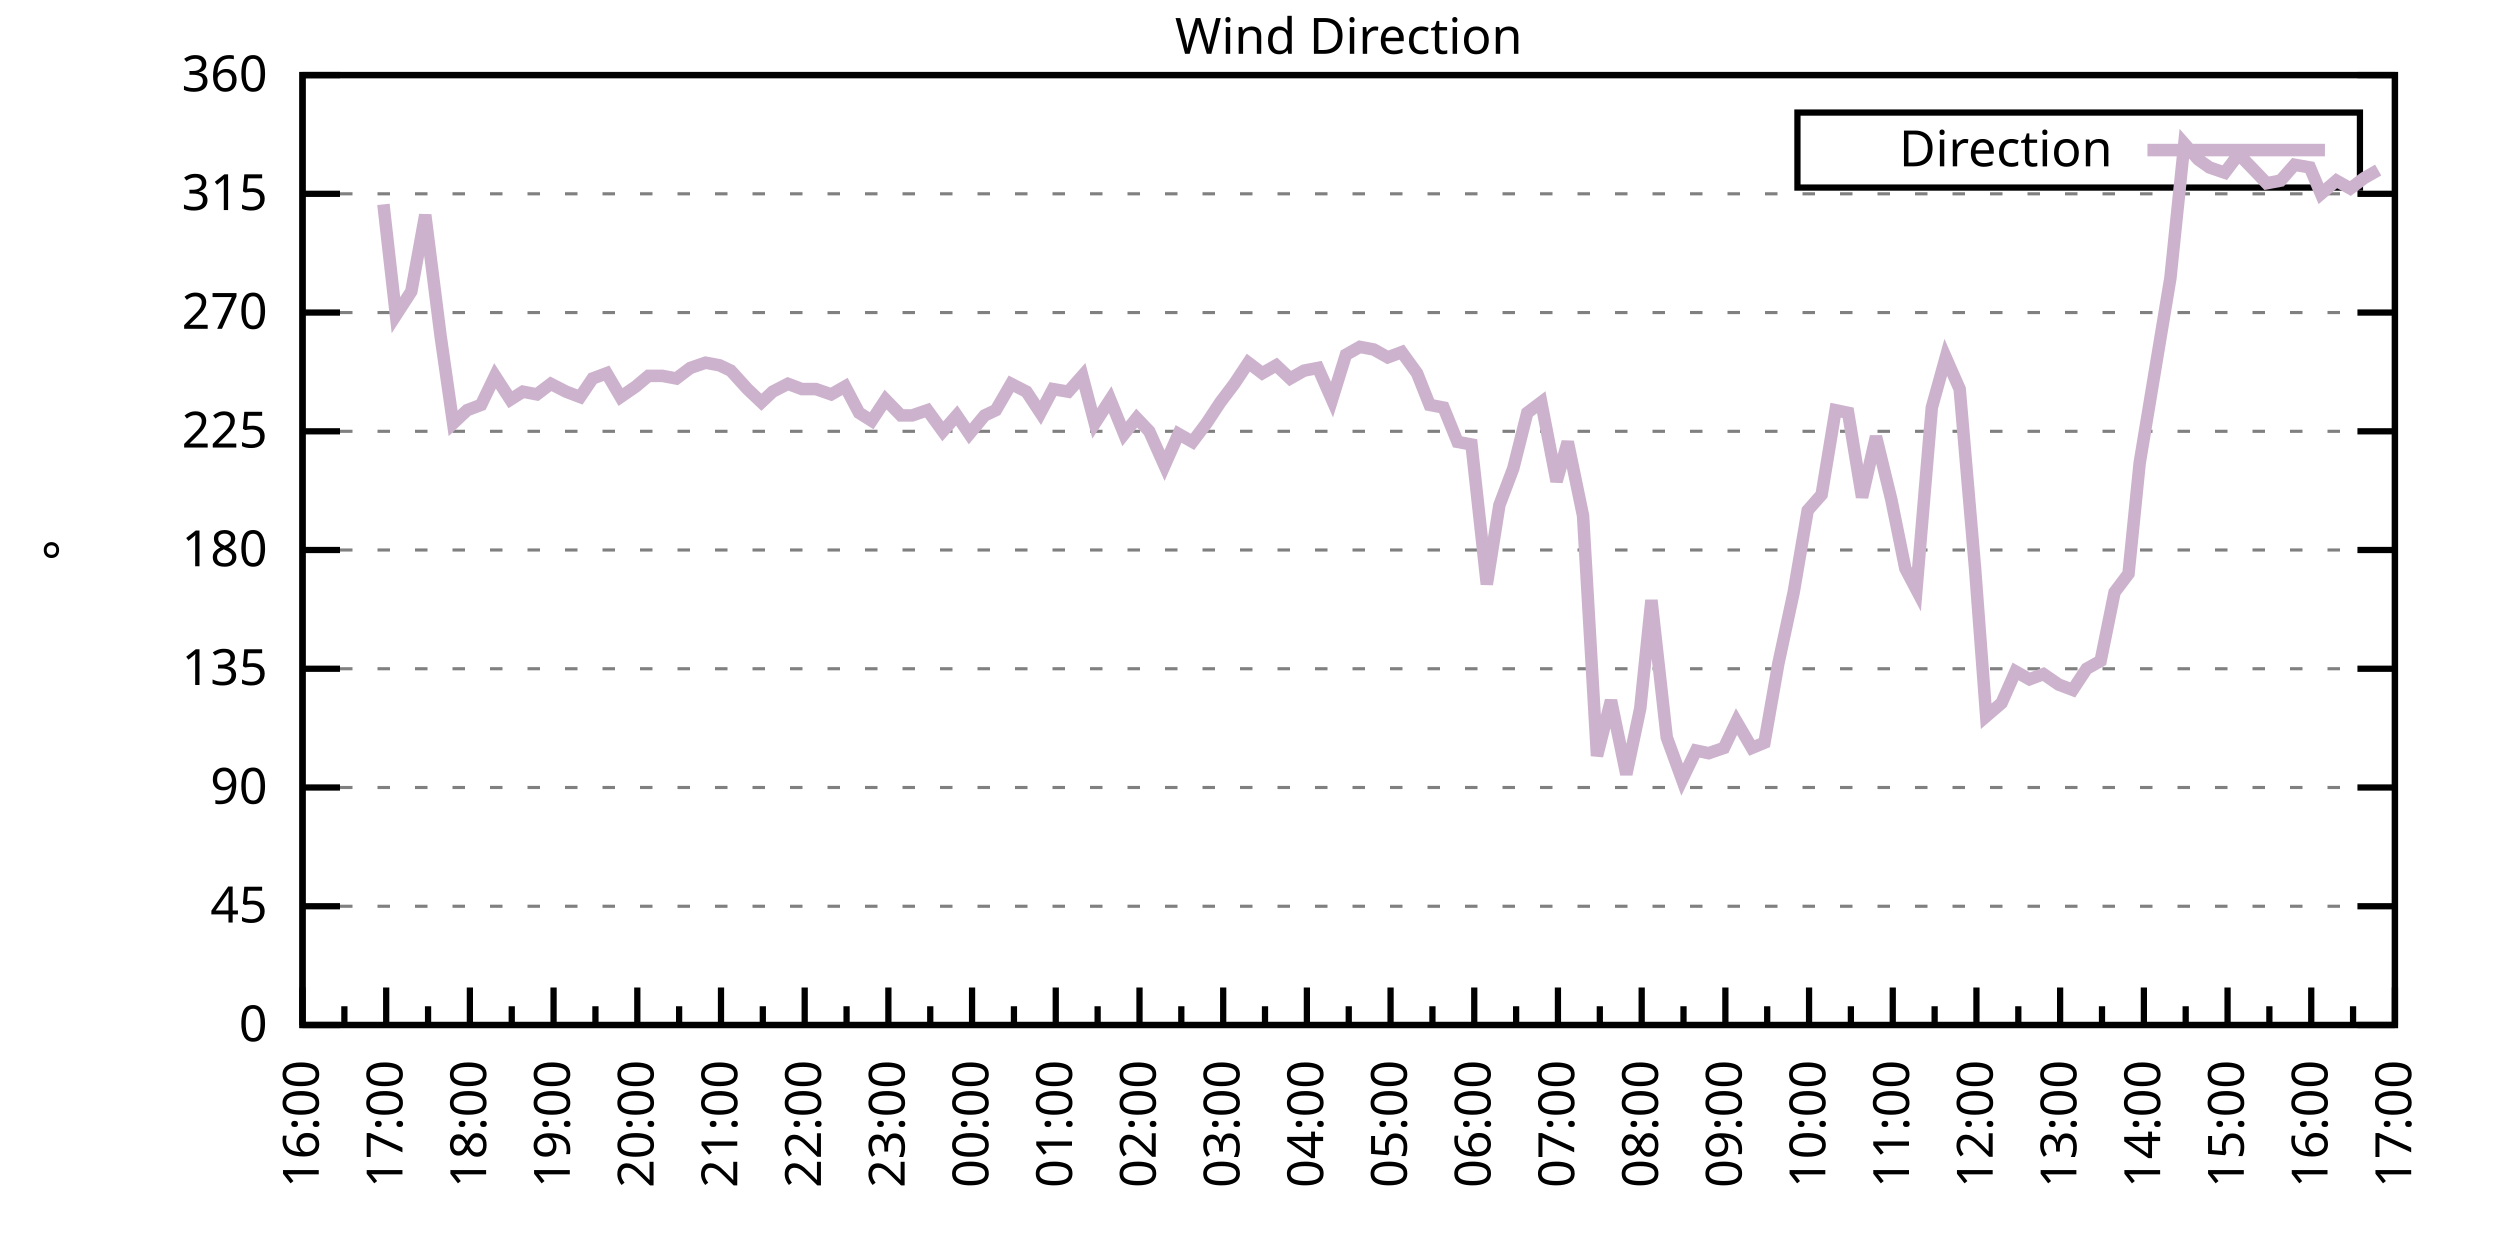
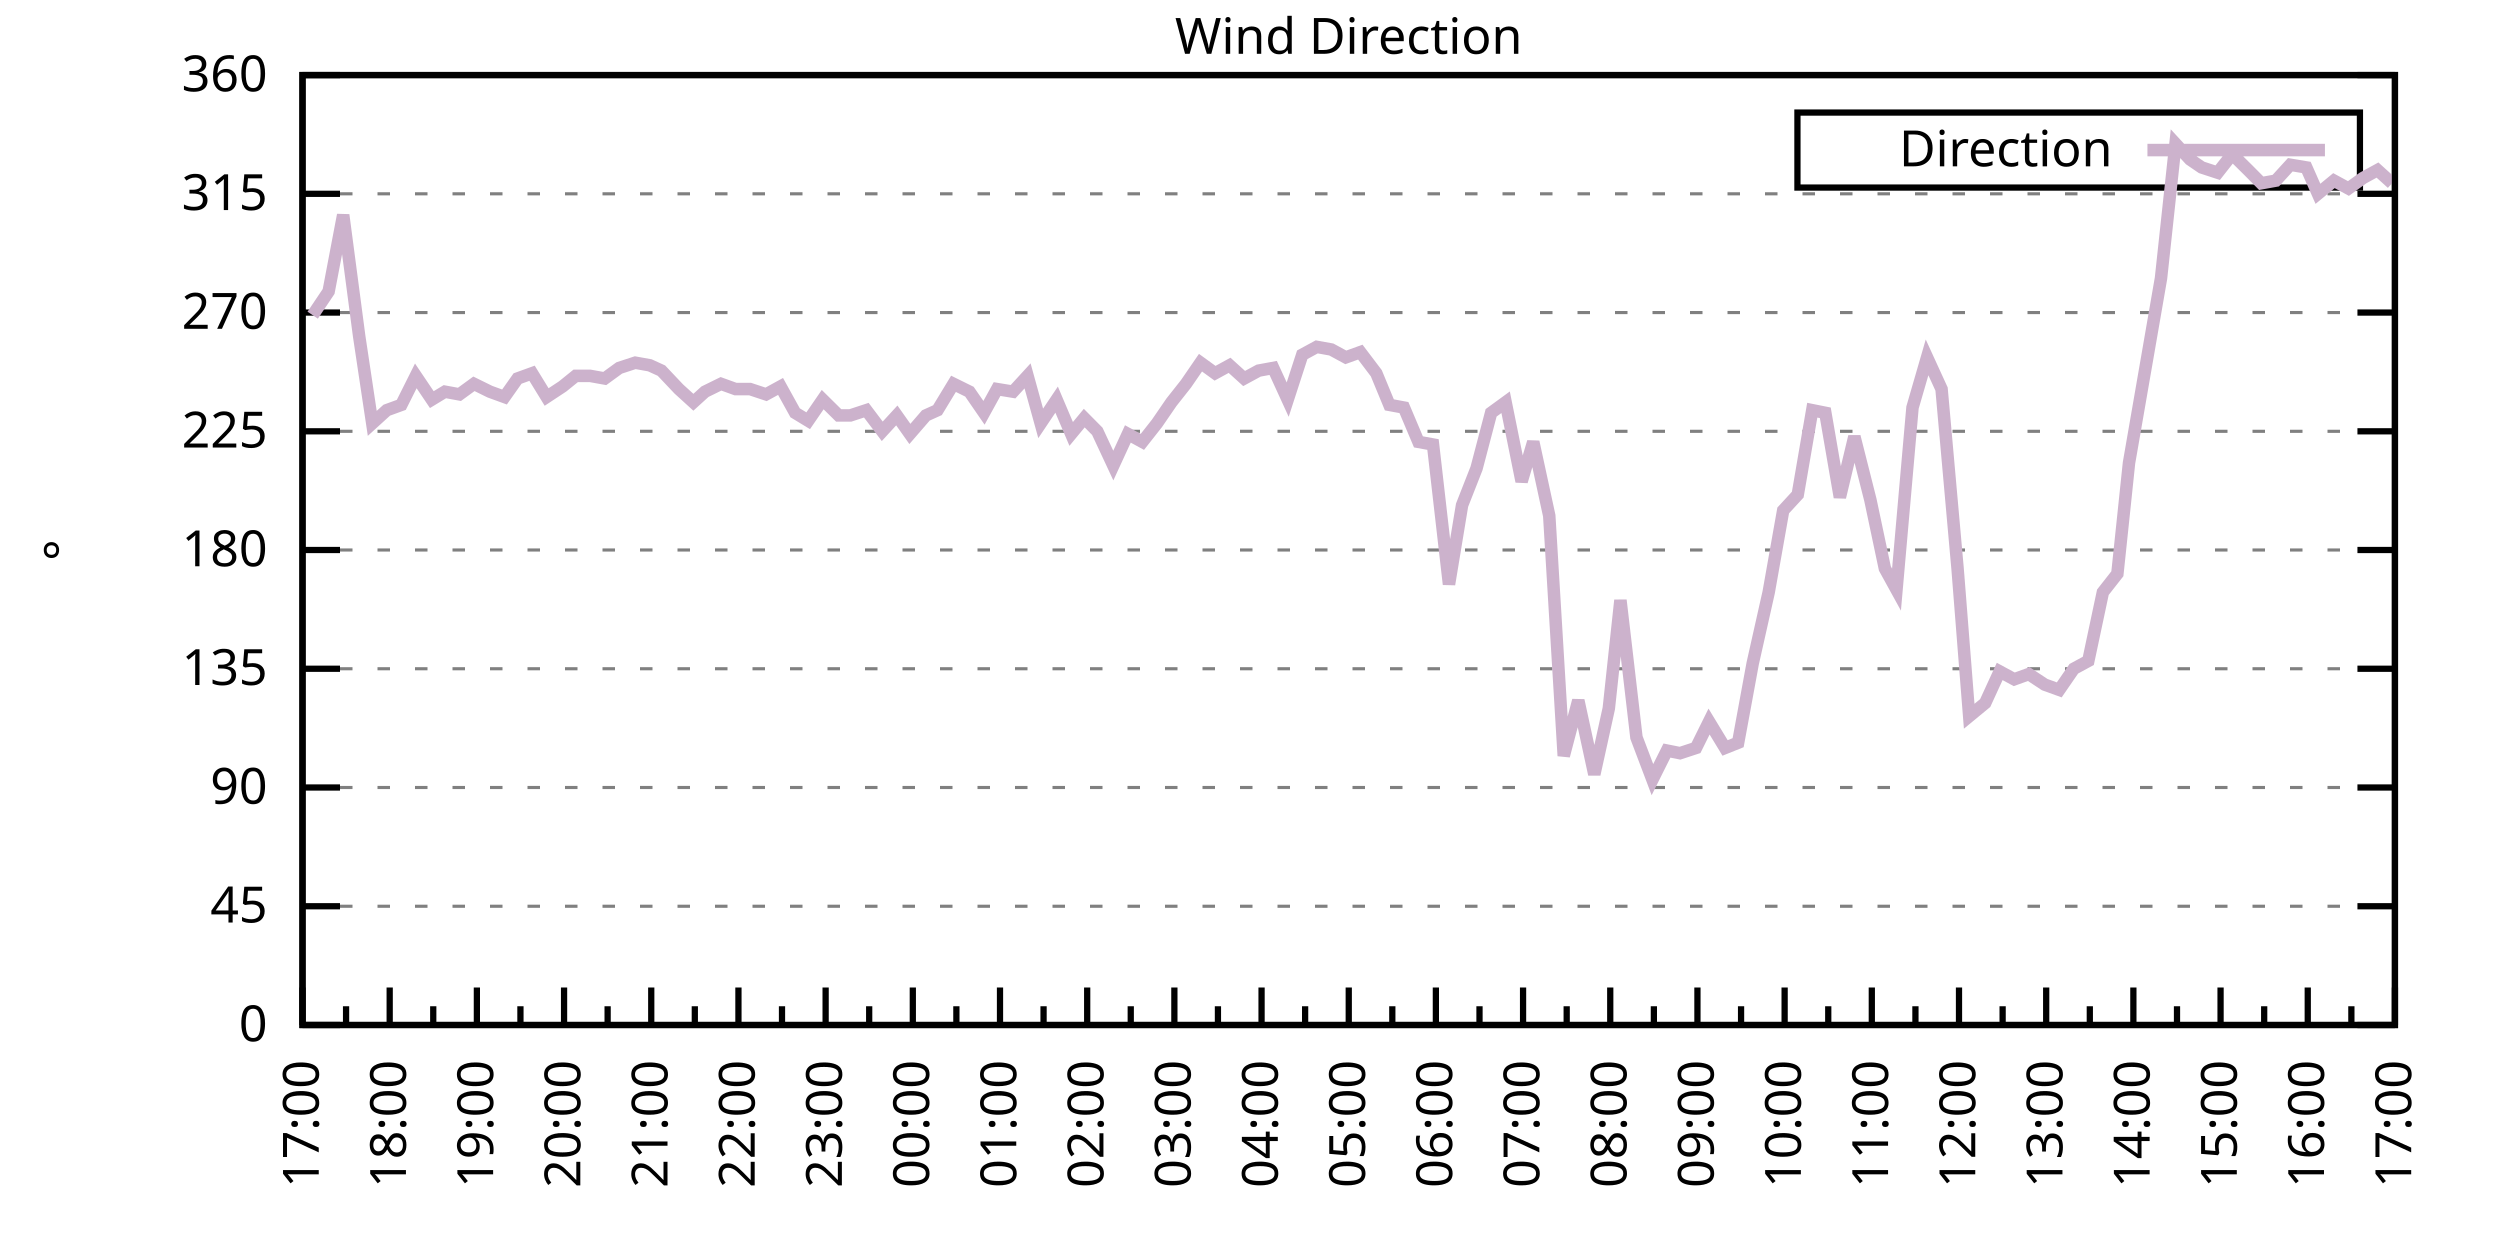
<svg xmlns="http://www.w3.org/2000/svg" xmlns:xlink="http://www.w3.org/1999/xlink" width="400" height="200" viewBox="0 0 400 200">
  <g id="gnuplot_canvas">
    <rect x="0" y="0" width="400" height="200" fill="none" />
    <defs>
      <circle id="gpDot" r="0.5" stroke-width="0.5" stroke="currentColor" />
      <path id="gpPt0" stroke-width="0.333" stroke="currentColor" d="M-1,0 h2 M0,-1 v2" />
      <path id="gpPt1" stroke-width="0.333" stroke="currentColor" d="M-1,-1 L1,1 M1,-1 L-1,1" />
      <path id="gpPt2" stroke-width="0.333" stroke="currentColor" d="M-1,0 L1,0 M0,-1 L0,1 M-1,-1 L1,1 M-1,1 L1,-1" />
      <rect id="gpPt3" stroke-width="0.333" stroke="currentColor" x="-1" y="-1" width="2" height="2" />
      <rect id="gpPt4" stroke-width="0.333" stroke="currentColor" fill="currentColor" x="-1" y="-1" width="2" height="2" />
      <circle id="gpPt5" stroke-width="0.333" stroke="currentColor" cx="0" cy="0" r="1" />
      <use xlink:href="#gpPt5" id="gpPt6" fill="currentColor" stroke="none" />
      <path id="gpPt7" stroke-width="0.333" stroke="currentColor" d="M0,-1.33 L-1.33,0.67 L1.33,0.67 z" />
      <use xlink:href="#gpPt7" id="gpPt8" fill="currentColor" stroke="none" />
      <use xlink:href="#gpPt7" id="gpPt9" stroke="currentColor" transform="rotate(180)" />
      <use xlink:href="#gpPt9" id="gpPt10" fill="currentColor" stroke="none" />
      <use xlink:href="#gpPt3" id="gpPt11" stroke="currentColor" transform="rotate(45)" />
      <use xlink:href="#gpPt11" id="gpPt12" fill="currentColor" stroke="none" />
      <path id="gpPt13" stroke-width="0.333" stroke="currentColor" d="M0,1.330 L1.265,0.411 L0.782,-1.067 L-0.782,-1.076 L-1.265,0.411 z" />
      <use xlink:href="#gpPt13" id="gpPt14" fill="currentColor" stroke="none" />
      <filter id="textbox" filterUnits="objectBoundingBox" x="0" y="0" height="1" width="1">
        <feFlood flood-color="white" flood-opacity="1" result="bgnd" />
        <feComposite in="SourceGraphic" in2="bgnd" operator="atop" />
      </filter>
      <filter id="greybox" filterUnits="objectBoundingBox" x="0" y="0" height="1" width="1">
        <feFlood flood-color="lightgrey" flood-opacity="1" result="grey" />
        <feComposite in="SourceGraphic" in2="grey" operator="atop" />
      </filter>
    </defs>
    <g fill="none" color="white" stroke="currentColor" stroke-width="1.00" stroke-linecap="butt" stroke-linejoin="miter">
</g>
    <g fill="none" color="black" stroke="currentColor" stroke-width="1.00" stroke-linecap="butt" stroke-linejoin="miter">
      <g stroke="none" shape-rendering="crispEdges">
        <polygon fill="rgb(255, 255, 255)" points="48.40,164.00 383.18,164.00 383.18,12.02 48.40,12.02 " />
      </g>
    </g>
    <g fill="none" color="black" stroke="currentColor" stroke-width="1.00" stroke-linecap="butt" stroke-linejoin="miter">
</g>
    <g fill="none" color="black" stroke="black" stroke-width="0.50" stroke-linecap="butt" stroke-linejoin="miter">
</g>
    <g fill="none" color="gray" stroke="currentColor" stroke-width="0.50" stroke-linecap="butt" stroke-linejoin="miter">
      <path stroke="gray" stroke-dasharray="2,4" class="gridline" d="M48.40,164.00 L383.19,164.00  " />
    </g>
    <g fill="none" color="gray" stroke="gray" stroke-width="1.00" stroke-linecap="butt" stroke-linejoin="miter">
</g>
    <g fill="none" color="black" stroke="currentColor" stroke-width="1.00" stroke-linecap="butt" stroke-linejoin="miter">
      <path stroke="black" d="M48.40,164.00 L54.40,164.00 M383.19,164.00 L377.19,164.00  " />
      <g transform="translate(42.80,166.60)" stroke="none" fill="black" font-family="Sans" font-size="8.00" text-anchor="end">
        <text>
          <tspan font-family="Sans"> 0</tspan>
        </text>
      </g>
    </g>
    <g fill="none" color="black" stroke="currentColor" stroke-width="1.00" stroke-linecap="butt" stroke-linejoin="miter">
</g>
    <g fill="none" color="black" stroke="black" stroke-width="0.50" stroke-linecap="butt" stroke-linejoin="miter">
</g>
    <g fill="none" color="gray" stroke="currentColor" stroke-width="0.50" stroke-linecap="butt" stroke-linejoin="miter">
      <path stroke="gray" stroke-dasharray="2,4" class="gridline" d="M48.40,145.00 L383.19,145.00  " />
    </g>
    <g fill="none" color="gray" stroke="gray" stroke-width="1.00" stroke-linecap="butt" stroke-linejoin="miter">
</g>
    <g fill="none" color="black" stroke="currentColor" stroke-width="1.00" stroke-linecap="butt" stroke-linejoin="miter">
      <path stroke="black" d="M48.40,145.00 L54.40,145.00 M383.19,145.00 L377.19,145.00  " />
      <g transform="translate(42.80,147.60)" stroke="none" fill="black" font-family="Sans" font-size="8.00" text-anchor="end">
        <text>
          <tspan font-family="Sans"> 45</tspan>
        </text>
      </g>
    </g>
    <g fill="none" color="black" stroke="currentColor" stroke-width="1.00" stroke-linecap="butt" stroke-linejoin="miter">
</g>
    <g fill="none" color="black" stroke="black" stroke-width="0.50" stroke-linecap="butt" stroke-linejoin="miter">
</g>
    <g fill="none" color="gray" stroke="currentColor" stroke-width="0.50" stroke-linecap="butt" stroke-linejoin="miter">
      <path stroke="gray" stroke-dasharray="2,4" class="gridline" d="M48.40,126.00 L383.19,126.00  " />
    </g>
    <g fill="none" color="gray" stroke="gray" stroke-width="1.00" stroke-linecap="butt" stroke-linejoin="miter">
</g>
    <g fill="none" color="black" stroke="currentColor" stroke-width="1.00" stroke-linecap="butt" stroke-linejoin="miter">
      <path stroke="black" d="M48.40,126.00 L54.40,126.00 M383.19,126.00 L377.19,126.00  " />
      <g transform="translate(42.80,128.60)" stroke="none" fill="black" font-family="Sans" font-size="8.00" text-anchor="end">
        <text>
          <tspan font-family="Sans"> 90</tspan>
        </text>
      </g>
    </g>
    <g fill="none" color="black" stroke="currentColor" stroke-width="1.00" stroke-linecap="butt" stroke-linejoin="miter">
</g>
    <g fill="none" color="black" stroke="black" stroke-width="0.50" stroke-linecap="butt" stroke-linejoin="miter">
</g>
    <g fill="none" color="gray" stroke="currentColor" stroke-width="0.50" stroke-linecap="butt" stroke-linejoin="miter">
      <path stroke="gray" stroke-dasharray="2,4" class="gridline" d="M48.40,107.00 L383.19,107.00  " />
    </g>
    <g fill="none" color="gray" stroke="gray" stroke-width="1.00" stroke-linecap="butt" stroke-linejoin="miter">
</g>
    <g fill="none" color="black" stroke="currentColor" stroke-width="1.00" stroke-linecap="butt" stroke-linejoin="miter">
      <path stroke="black" d="M48.40,107.00 L54.40,107.00 M383.19,107.00 L377.19,107.00  " />
      <g transform="translate(42.80,109.60)" stroke="none" fill="black" font-family="Sans" font-size="8.00" text-anchor="end">
        <text>
          <tspan font-family="Sans"> 135</tspan>
        </text>
      </g>
    </g>
    <g fill="none" color="black" stroke="currentColor" stroke-width="1.00" stroke-linecap="butt" stroke-linejoin="miter">
</g>
    <g fill="none" color="black" stroke="black" stroke-width="0.50" stroke-linecap="butt" stroke-linejoin="miter">
</g>
    <g fill="none" color="gray" stroke="currentColor" stroke-width="0.50" stroke-linecap="butt" stroke-linejoin="miter">
      <path stroke="gray" stroke-dasharray="2,4" class="gridline" d="M48.40,88.00 L383.19,88.00  " />
    </g>
    <g fill="none" color="gray" stroke="gray" stroke-width="1.00" stroke-linecap="butt" stroke-linejoin="miter">
</g>
    <g fill="none" color="black" stroke="currentColor" stroke-width="1.00" stroke-linecap="butt" stroke-linejoin="miter">
      <path stroke="black" d="M48.40,88.00 L54.40,88.00 M383.19,88.00 L377.19,88.00  " />
      <g transform="translate(42.80,90.60)" stroke="none" fill="black" font-family="Sans" font-size="8.00" text-anchor="end">
        <text>
          <tspan font-family="Sans"> 180</tspan>
        </text>
      </g>
    </g>
    <g fill="none" color="black" stroke="currentColor" stroke-width="1.00" stroke-linecap="butt" stroke-linejoin="miter">
</g>
    <g fill="none" color="black" stroke="black" stroke-width="0.50" stroke-linecap="butt" stroke-linejoin="miter">
</g>
    <g fill="none" color="gray" stroke="currentColor" stroke-width="0.50" stroke-linecap="butt" stroke-linejoin="miter">
      <path stroke="gray" stroke-dasharray="2,4" class="gridline" d="M48.40,69.01 L383.19,69.01  " />
    </g>
    <g fill="none" color="gray" stroke="gray" stroke-width="1.00" stroke-linecap="butt" stroke-linejoin="miter">
</g>
    <g fill="none" color="black" stroke="currentColor" stroke-width="1.00" stroke-linecap="butt" stroke-linejoin="miter">
      <path stroke="black" d="M48.40,69.01 L54.40,69.01 M383.19,69.01 L377.19,69.01  " />
      <g transform="translate(42.80,71.61)" stroke="none" fill="black" font-family="Sans" font-size="8.00" text-anchor="end">
        <text>
          <tspan font-family="Sans"> 225</tspan>
        </text>
      </g>
    </g>
    <g fill="none" color="black" stroke="currentColor" stroke-width="1.00" stroke-linecap="butt" stroke-linejoin="miter">
</g>
    <g fill="none" color="black" stroke="black" stroke-width="0.50" stroke-linecap="butt" stroke-linejoin="miter">
</g>
    <g fill="none" color="gray" stroke="currentColor" stroke-width="0.50" stroke-linecap="butt" stroke-linejoin="miter">
      <path stroke="gray" stroke-dasharray="2,4" class="gridline" d="M48.40,50.01 L383.19,50.01  " />
    </g>
    <g fill="none" color="gray" stroke="gray" stroke-width="1.00" stroke-linecap="butt" stroke-linejoin="miter">
</g>
    <g fill="none" color="black" stroke="currentColor" stroke-width="1.00" stroke-linecap="butt" stroke-linejoin="miter">
      <path stroke="black" d="M48.40,50.01 L54.40,50.01 M383.19,50.01 L377.19,50.01  " />
      <g transform="translate(42.80,52.61)" stroke="none" fill="black" font-family="Sans" font-size="8.00" text-anchor="end">
        <text>
          <tspan font-family="Sans"> 270</tspan>
        </text>
      </g>
    </g>
    <g fill="none" color="black" stroke="currentColor" stroke-width="1.00" stroke-linecap="butt" stroke-linejoin="miter">
</g>
    <g fill="none" color="black" stroke="black" stroke-width="0.50" stroke-linecap="butt" stroke-linejoin="miter">
</g>
    <g fill="none" color="gray" stroke="currentColor" stroke-width="0.50" stroke-linecap="butt" stroke-linejoin="miter">
      <path stroke="gray" stroke-dasharray="2,4" class="gridline" d="M48.40,31.01 L383.19,31.01  " />
    </g>
    <g fill="none" color="gray" stroke="gray" stroke-width="1.00" stroke-linecap="butt" stroke-linejoin="miter">
</g>
    <g fill="none" color="black" stroke="currentColor" stroke-width="1.00" stroke-linecap="butt" stroke-linejoin="miter">
      <path stroke="black" d="M48.40,31.01 L54.40,31.01 M383.19,31.01 L377.19,31.01  " />
      <g transform="translate(42.80,33.61)" stroke="none" fill="black" font-family="Sans" font-size="8.00" text-anchor="end">
        <text>
          <tspan font-family="Sans"> 315</tspan>
        </text>
      </g>
    </g>
    <g fill="none" color="black" stroke="currentColor" stroke-width="1.00" stroke-linecap="butt" stroke-linejoin="miter">
</g>
    <g fill="none" color="black" stroke="black" stroke-width="0.50" stroke-linecap="butt" stroke-linejoin="miter">
</g>
    <g fill="none" color="gray" stroke="currentColor" stroke-width="0.50" stroke-linecap="butt" stroke-linejoin="miter">
      <path stroke="gray" stroke-dasharray="2,4" class="gridline" d="M48.40,12.01 L383.19,12.01  " />
    </g>
    <g fill="none" color="gray" stroke="gray" stroke-width="1.00" stroke-linecap="butt" stroke-linejoin="miter">
</g>
    <g fill="none" color="black" stroke="currentColor" stroke-width="1.00" stroke-linecap="butt" stroke-linejoin="miter">
      <path stroke="black" d="M48.40,12.01 L54.40,12.01 M383.19,12.01 L377.19,12.01  " />
      <g transform="translate(42.80,14.61)" stroke="none" fill="black" font-family="Sans" font-size="8.00" text-anchor="end">
        <text>
          <tspan font-family="Sans"> 360</tspan>
        </text>
      </g>
    </g>
    <g fill="none" color="black" stroke="currentColor" stroke-width="1.00" stroke-linecap="butt" stroke-linejoin="miter">
      <path stroke="black" d="M48.40,164.00 L48.40,158.00  " />
      <g transform="translate(51.00,169.60) rotate(270)" stroke="none" fill="black" font-family="Sans" font-size="8.00" text-anchor="end">
        <text>
+           <tspan font-family="Sans">17:00</tspan>
+         </text>
+       </g>
+     </g>
+     <g fill="none" color="black" stroke="currentColor" stroke-width="1.00" stroke-linecap="butt" stroke-linejoin="miter">
+       <path stroke="black" d="M55.37,164.00 L55.37,161.00 M62.35,164.00 L62.35,158.00  " />
+       <g transform="translate(64.95,169.60) rotate(270)" stroke="none" fill="black" font-family="Sans" font-size="8.00" text-anchor="end">
+         <text>
+           <tspan font-family="Sans">18:00</tspan>
+         </text>
+       </g>
+     </g>
+     <g fill="none" color="black" stroke="currentColor" stroke-width="1.00" stroke-linecap="butt" stroke-linejoin="miter">
+       <path stroke="black" d="M69.32,164.00 L69.32,161.00 M76.30,164.00 L76.30,158.00  " />
+       <g transform="translate(78.90,169.60) rotate(270)" stroke="none" fill="black" font-family="Sans" font-size="8.00" text-anchor="end">
+         <text>
+           <tspan font-family="Sans">19:00</tspan>
+         </text>
+       </g>
+     </g>
+     <g fill="none" color="black" stroke="currentColor" stroke-width="1.00" stroke-linecap="butt" stroke-linejoin="miter">
+       <path stroke="black" d="M83.27,164.00 L83.27,161.00 M90.25,164.00 L90.25,158.00  " />
+       <g transform="translate(92.85,169.60) rotate(270)" stroke="none" fill="black" font-family="Sans" font-size="8.00" text-anchor="end">
+         <text>
+           <tspan font-family="Sans">20:00</tspan>
+         </text>
+       </g>
+     </g>
+     <g fill="none" color="black" stroke="currentColor" stroke-width="1.00" stroke-linecap="butt" stroke-linejoin="miter">
+       <path stroke="black" d="M97.22,164.00 L97.22,161.00 M104.20,164.00 L104.20,158.00  " />
+       <g transform="translate(106.80,169.60) rotate(270)" stroke="none" fill="black" font-family="Sans" font-size="8.00" text-anchor="end">
+         <text>
+           <tspan font-family="Sans">21:00</tspan>
+         </text>
+       </g>
+     </g>
+     <g fill="none" color="black" stroke="currentColor" stroke-width="1.00" stroke-linecap="butt" stroke-linejoin="miter">
+       <path stroke="black" d="M111.17,164.00 L111.17,161.00 M118.15,164.00 L118.15,158.00  " />
+       <g transform="translate(120.75,169.60) rotate(270)" stroke="none" fill="black" font-family="Sans" font-size="8.00" text-anchor="end">
+         <text>
+           <tspan font-family="Sans">22:00</tspan>
+         </text>
+       </g>
+     </g>
+     <g fill="none" color="black" stroke="currentColor" stroke-width="1.00" stroke-linecap="butt" stroke-linejoin="miter">
+       <path stroke="black" d="M125.12,164.00 L125.12,161.00 M132.10,164.00 L132.10,158.00  " />
+       <g transform="translate(134.70,169.60) rotate(270)" stroke="none" fill="black" font-family="Sans" font-size="8.00" text-anchor="end">
+         <text>
+           <tspan font-family="Sans">23:00</tspan>
+         </text>
+       </g>
+     </g>
+     <g fill="none" color="black" stroke="currentColor" stroke-width="1.00" stroke-linecap="butt" stroke-linejoin="miter">
+       <path stroke="black" d="M139.07,164.00 L139.07,161.00 M146.05,164.00 L146.05,158.00  " />
+       <g transform="translate(148.65,169.60) rotate(270)" stroke="none" fill="black" font-family="Sans" font-size="8.00" text-anchor="end">
+         <text>
+           <tspan font-family="Sans">00:00</tspan>
+         </text>
+       </g>
+     </g>
+     <g fill="none" color="black" stroke="currentColor" stroke-width="1.00" stroke-linecap="butt" stroke-linejoin="miter">
+       <path stroke="black" d="M153.02,164.00 L153.02,161.00 M160.00,164.00 L160.00,158.00  " />
+       <g transform="translate(162.60,169.60) rotate(270)" stroke="none" fill="black" font-family="Sans" font-size="8.00" text-anchor="end">
+         <text>
+           <tspan font-family="Sans">01:00</tspan>
+         </text>
+       </g>
+     </g>
+     <g fill="none" color="black" stroke="currentColor" stroke-width="1.00" stroke-linecap="butt" stroke-linejoin="miter">
+       <path stroke="black" d="M166.97,164.00 L166.97,161.00 M173.95,164.00 L173.95,158.00  " />
+       <g transform="translate(176.55,169.60) rotate(270)" stroke="none" fill="black" font-family="Sans" font-size="8.00" text-anchor="end">
+         <text>
+           <tspan font-family="Sans">02:00</tspan>
+         </text>
+       </g>
+     </g>
+     <g fill="none" color="black" stroke="currentColor" stroke-width="1.00" stroke-linecap="butt" stroke-linejoin="miter">
+       <path stroke="black" d="M180.92,164.00 L180.92,161.00 M187.90,164.00 L187.90,158.00  " />
+       <g transform="translate(190.50,169.60) rotate(270)" stroke="none" fill="black" font-family="Sans" font-size="8.00" text-anchor="end">
+         <text>
+           <tspan font-family="Sans">03:00</tspan>
+         </text>
+       </g>
+     </g>
+     <g fill="none" color="black" stroke="currentColor" stroke-width="1.00" stroke-linecap="butt" stroke-linejoin="miter">
+       <path stroke="black" d="M194.87,164.00 L194.87,161.00 M201.85,164.00 L201.85,158.00  " />
+       <g transform="translate(204.45,169.60) rotate(270)" stroke="none" fill="black" font-family="Sans" font-size="8.00" text-anchor="end">
+         <text>
+           <tspan font-family="Sans">04:00</tspan>
+         </text>
+       </g>
+     </g>
+     <g fill="none" color="black" stroke="currentColor" stroke-width="1.00" stroke-linecap="butt" stroke-linejoin="miter">
+       <path stroke="black" d="M208.82,164.00 L208.82,161.00 M215.80,164.00 L215.80,158.00  " />
+       <g transform="translate(218.40,169.60) rotate(270)" stroke="none" fill="black" font-family="Sans" font-size="8.00" text-anchor="end">
+         <text>
+           <tspan font-family="Sans">05:00</tspan>
+         </text>
+       </g>
+     </g>
+     <g fill="none" color="black" stroke="currentColor" stroke-width="1.00" stroke-linecap="butt" stroke-linejoin="miter">
+       <path stroke="black" d="M222.77,164.00 L222.77,161.00 M229.74,164.00 L229.74,158.00  " />
+       <g transform="translate(232.34,169.60) rotate(270)" stroke="none" fill="black" font-family="Sans" font-size="8.00" text-anchor="end">
+         <text>
+           <tspan font-family="Sans">06:00</tspan>
+         </text>
+       </g>
+     </g>
+     <g fill="none" color="black" stroke="currentColor" stroke-width="1.00" stroke-linecap="butt" stroke-linejoin="miter">
+       <path stroke="black" d="M236.72,164.00 L236.72,161.00 M243.69,164.00 L243.69,158.00  " />
+       <g transform="translate(246.29,169.60) rotate(270)" stroke="none" fill="black" font-family="Sans" font-size="8.00" text-anchor="end">
+         <text>
+           <tspan font-family="Sans">07:00</tspan>
+         </text>
+       </g>
+     </g>
+     <g fill="none" color="black" stroke="currentColor" stroke-width="1.00" stroke-linecap="butt" stroke-linejoin="miter">
+       <path stroke="black" d="M250.67,164.00 L250.67,161.00 M257.64,164.00 L257.64,158.00  " />
+       <g transform="translate(260.24,169.60) rotate(270)" stroke="none" fill="black" font-family="Sans" font-size="8.00" text-anchor="end">
+         <text>
+           <tspan font-family="Sans">08:00</tspan>
+         </text>
+       </g>
+     </g>
+     <g fill="none" color="black" stroke="currentColor" stroke-width="1.00" stroke-linecap="butt" stroke-linejoin="miter">
+       <path stroke="black" d="M264.62,164.00 L264.62,161.00 M271.59,164.00 L271.59,158.00  " />
+       <g transform="translate(274.19,169.60) rotate(270)" stroke="none" fill="black" font-family="Sans" font-size="8.00" text-anchor="end">
+         <text>
+           <tspan font-family="Sans">09:00</tspan>
+         </text>
+       </g>
+     </g>
+     <g fill="none" color="black" stroke="currentColor" stroke-width="1.00" stroke-linecap="butt" stroke-linejoin="miter">
+       <path stroke="black" d="M278.57,164.00 L278.57,161.00 M285.54,164.00 L285.54,158.00  " />
+       <g transform="translate(288.14,169.60) rotate(270)" stroke="none" fill="black" font-family="Sans" font-size="8.00" text-anchor="end">
+         <text>
+           <tspan font-family="Sans">10:00</tspan>
+         </text>
+       </g>
+     </g>
+     <g fill="none" color="black" stroke="currentColor" stroke-width="1.00" stroke-linecap="butt" stroke-linejoin="miter">
+       <path stroke="black" d="M292.52,164.00 L292.52,161.00 M299.49,164.00 L299.49,158.00  " />
+       <g transform="translate(302.09,169.60) rotate(270)" stroke="none" fill="black" font-family="Sans" font-size="8.00" text-anchor="end">
+         <text>
+           <tspan font-family="Sans">11:00</tspan>
+         </text>
+       </g>
+     </g>
+     <g fill="none" color="black" stroke="currentColor" stroke-width="1.00" stroke-linecap="butt" stroke-linejoin="miter">
+       <path stroke="black" d="M306.47,164.00 L306.47,161.00 M313.44,164.00 L313.44,158.00  " />
+       <g transform="translate(316.04,169.60) rotate(270)" stroke="none" fill="black" font-family="Sans" font-size="8.00" text-anchor="end">
+         <text>
+           <tspan font-family="Sans">12:00</tspan>
+         </text>
+       </g>
+     </g>
+     <g fill="none" color="black" stroke="currentColor" stroke-width="1.00" stroke-linecap="butt" stroke-linejoin="miter">
+       <path stroke="black" d="M320.42,164.00 L320.42,161.00 M327.39,164.00 L327.39,158.00  " />
+       <g transform="translate(329.99,169.60) rotate(270)" stroke="none" fill="black" font-family="Sans" font-size="8.00" text-anchor="end">
+         <text>
+           <tspan font-family="Sans">13:00</tspan>
+         </text>
+       </g>
+     </g>
+     <g fill="none" color="black" stroke="currentColor" stroke-width="1.00" stroke-linecap="butt" stroke-linejoin="miter">
+       <path stroke="black" d="M334.37,164.00 L334.37,161.00 M341.34,164.00 L341.34,158.00  " />
+       <g transform="translate(343.94,169.60) rotate(270)" stroke="none" fill="black" font-family="Sans" font-size="8.00" text-anchor="end">
+         <text>
+           <tspan font-family="Sans">14:00</tspan>
+         </text>
+       </g>
+     </g>
+     <g fill="none" color="black" stroke="currentColor" stroke-width="1.00" stroke-linecap="butt" stroke-linejoin="miter">
+       <path stroke="black" d="M348.32,164.00 L348.32,161.00 M355.29,164.00 L355.29,158.00  " />
+       <g transform="translate(357.89,169.60) rotate(270)" stroke="none" fill="black" font-family="Sans" font-size="8.00" text-anchor="end">
+         <text>
+           <tspan font-family="Sans">15:00</tspan>
+         </text>
+       </g>
+     </g>
+     <g fill="none" color="black" stroke="currentColor" stroke-width="1.00" stroke-linecap="butt" stroke-linejoin="miter">
+       <path stroke="black" d="M362.27,164.00 L362.27,161.00 M369.24,164.00 L369.24,158.00  " />
+       <g transform="translate(371.84,169.60) rotate(270)" stroke="none" fill="black" font-family="Sans" font-size="8.00" text-anchor="end">
+         <text>
          <tspan font-family="Sans">16:00</tspan>
        </text>
      </g>
    </g>
    <g fill="none" color="black" stroke="currentColor" stroke-width="1.00" stroke-linecap="butt" stroke-linejoin="miter">
-       <path stroke="black" d="M55.10,164.00 L55.10,161.00 M61.79,164.00 L61.79,158.00  " />
-       <g transform="translate(64.39,169.60) rotate(270)" stroke="none" fill="black" font-family="Sans" font-size="8.00" text-anchor="end">
-         <text>
-           <tspan font-family="Sans">17:00</tspan>
-         </text>
-       </g>
-     </g>
-     <g fill="none" color="black" stroke="currentColor" stroke-width="1.00" stroke-linecap="butt" stroke-linejoin="miter">
-       <path stroke="black" d="M68.49,164.00 L68.49,161.00 M75.18,164.00 L75.18,158.00  " />
-       <g transform="translate(77.78,169.60) rotate(270)" stroke="none" fill="black" font-family="Sans" font-size="8.00" text-anchor="end">
-         <text>
-           <tspan font-family="Sans">18:00</tspan>
-         </text>
-       </g>
-     </g>
-     <g fill="none" color="black" stroke="currentColor" stroke-width="1.00" stroke-linecap="butt" stroke-linejoin="miter">
-       <path stroke="black" d="M81.88,164.00 L81.88,161.00 M88.57,164.00 L88.57,158.00  " />
-       <g transform="translate(91.17,169.60) rotate(270)" stroke="none" fill="black" font-family="Sans" font-size="8.00" text-anchor="end">
-         <text>
-           <tspan font-family="Sans">19:00</tspan>
-         </text>
-       </g>
-     </g>
-     <g fill="none" color="black" stroke="currentColor" stroke-width="1.00" stroke-linecap="butt" stroke-linejoin="miter">
-       <path stroke="black" d="M95.27,164.00 L95.27,161.00 M101.97,164.00 L101.97,158.00  " />
-       <g transform="translate(104.57,169.60) rotate(270)" stroke="none" fill="black" font-family="Sans" font-size="8.00" text-anchor="end">
-         <text>
-           <tspan font-family="Sans">20:00</tspan>
-         </text>
-       </g>
-     </g>
-     <g fill="none" color="black" stroke="currentColor" stroke-width="1.00" stroke-linecap="butt" stroke-linejoin="miter">
-       <path stroke="black" d="M108.66,164.00 L108.66,161.00 M115.36,164.00 L115.36,158.00  " />
-       <g transform="translate(117.96,169.60) rotate(270)" stroke="none" fill="black" font-family="Sans" font-size="8.00" text-anchor="end">
-         <text>
-           <tspan font-family="Sans">21:00</tspan>
-         </text>
-       </g>
-     </g>
-     <g fill="none" color="black" stroke="currentColor" stroke-width="1.00" stroke-linecap="butt" stroke-linejoin="miter">
-       <path stroke="black" d="M122.05,164.00 L122.05,161.00 M128.75,164.00 L128.75,158.00  " />
-       <g transform="translate(131.35,169.60) rotate(270)" stroke="none" fill="black" font-family="Sans" font-size="8.00" text-anchor="end">
-         <text>
-           <tspan font-family="Sans">22:00</tspan>
-         </text>
-       </g>
-     </g>
-     <g fill="none" color="black" stroke="currentColor" stroke-width="1.00" stroke-linecap="butt" stroke-linejoin="miter">
-       <path stroke="black" d="M135.45,164.00 L135.45,161.00 M142.14,164.00 L142.14,158.00  " />
-       <g transform="translate(144.74,169.60) rotate(270)" stroke="none" fill="black" font-family="Sans" font-size="8.00" text-anchor="end">
-         <text>
-           <tspan font-family="Sans">23:00</tspan>
-         </text>
-       </g>
-     </g>
-     <g fill="none" color="black" stroke="currentColor" stroke-width="1.00" stroke-linecap="butt" stroke-linejoin="miter">
-       <path stroke="black" d="M148.84,164.00 L148.84,161.00 M155.53,164.00 L155.53,158.00  " />
-       <g transform="translate(158.13,169.60) rotate(270)" stroke="none" fill="black" font-family="Sans" font-size="8.00" text-anchor="end">
-         <text>
-           <tspan font-family="Sans">00:00</tspan>
-         </text>
-       </g>
-     </g>
-     <g fill="none" color="black" stroke="currentColor" stroke-width="1.00" stroke-linecap="butt" stroke-linejoin="miter">
-       <path stroke="black" d="M162.23,164.00 L162.23,161.00 M168.92,164.00 L168.92,158.00  " />
-       <g transform="translate(171.52,169.60) rotate(270)" stroke="none" fill="black" font-family="Sans" font-size="8.00" text-anchor="end">
-         <text>
-           <tspan font-family="Sans">01:00</tspan>
-         </text>
-       </g>
-     </g>
-     <g fill="none" color="black" stroke="currentColor" stroke-width="1.00" stroke-linecap="butt" stroke-linejoin="miter">
-       <path stroke="black" d="M175.62,164.00 L175.62,161.00 M182.32,164.00 L182.32,158.00  " />
-       <g transform="translate(184.92,169.60) rotate(270)" stroke="none" fill="black" font-family="Sans" font-size="8.00" text-anchor="end">
-         <text>
-           <tspan font-family="Sans">02:00</tspan>
-         </text>
-       </g>
-     </g>
-     <g fill="none" color="black" stroke="currentColor" stroke-width="1.00" stroke-linecap="butt" stroke-linejoin="miter">
-       <path stroke="black" d="M189.01,164.00 L189.01,161.00 M195.71,164.00 L195.71,158.00  " />
-       <g transform="translate(198.31,169.60) rotate(270)" stroke="none" fill="black" font-family="Sans" font-size="8.00" text-anchor="end">
-         <text>
-           <tspan font-family="Sans">03:00</tspan>
-         </text>
-       </g>
-     </g>
-     <g fill="none" color="black" stroke="currentColor" stroke-width="1.00" stroke-linecap="butt" stroke-linejoin="miter">
-       <path stroke="black" d="M202.40,164.00 L202.40,161.00 M209.10,164.00 L209.10,158.00  " />
-       <g transform="translate(211.70,169.60) rotate(270)" stroke="none" fill="black" font-family="Sans" font-size="8.00" text-anchor="end">
-         <text>
-           <tspan font-family="Sans">04:00</tspan>
-         </text>
-       </g>
-     </g>
-     <g fill="none" color="black" stroke="currentColor" stroke-width="1.00" stroke-linecap="butt" stroke-linejoin="miter">
-       <path stroke="black" d="M215.80,164.00 L215.80,161.00 M222.49,164.00 L222.49,158.00  " />
-       <g transform="translate(225.09,169.60) rotate(270)" stroke="none" fill="black" font-family="Sans" font-size="8.00" text-anchor="end">
-         <text>
-           <tspan font-family="Sans">05:00</tspan>
-         </text>
-       </g>
-     </g>
-     <g fill="none" color="black" stroke="currentColor" stroke-width="1.00" stroke-linecap="butt" stroke-linejoin="miter">
-       <path stroke="black" d="M229.19,164.00 L229.19,161.00 M235.88,164.00 L235.88,158.00  " />
-       <g transform="translate(238.48,169.60) rotate(270)" stroke="none" fill="black" font-family="Sans" font-size="8.00" text-anchor="end">
-         <text>
-           <tspan font-family="Sans">06:00</tspan>
-         </text>
-       </g>
-     </g>
-     <g fill="none" color="black" stroke="currentColor" stroke-width="1.00" stroke-linecap="butt" stroke-linejoin="miter">
-       <path stroke="black" d="M242.58,164.00 L242.58,161.00 M249.27,164.00 L249.27,158.00  " />
-       <g transform="translate(251.87,169.60) rotate(270)" stroke="none" fill="black" font-family="Sans" font-size="8.00" text-anchor="end">
-         <text>
-           <tspan font-family="Sans">07:00</tspan>
-         </text>
-       </g>
-     </g>
-     <g fill="none" color="black" stroke="currentColor" stroke-width="1.00" stroke-linecap="butt" stroke-linejoin="miter">
-       <path stroke="black" d="M255.97,164.00 L255.97,161.00 M262.67,164.00 L262.67,158.00  " />
-       <g transform="translate(265.27,169.60) rotate(270)" stroke="none" fill="black" font-family="Sans" font-size="8.00" text-anchor="end">
-         <text>
-           <tspan font-family="Sans">08:00</tspan>
-         </text>
-       </g>
-     </g>
-     <g fill="none" color="black" stroke="currentColor" stroke-width="1.00" stroke-linecap="butt" stroke-linejoin="miter">
-       <path stroke="black" d="M269.36,164.00 L269.36,161.00 M276.06,164.00 L276.06,158.00  " />
-       <g transform="translate(278.66,169.60) rotate(270)" stroke="none" fill="black" font-family="Sans" font-size="8.00" text-anchor="end">
-         <text>
-           <tspan font-family="Sans">09:00</tspan>
-         </text>
-       </g>
-     </g>
-     <g fill="none" color="black" stroke="currentColor" stroke-width="1.00" stroke-linecap="butt" stroke-linejoin="miter">
-       <path stroke="black" d="M282.75,164.00 L282.75,161.00 M289.45,164.00 L289.45,158.00  " />
-       <g transform="translate(292.05,169.60) rotate(270)" stroke="none" fill="black" font-family="Sans" font-size="8.00" text-anchor="end">
-         <text>
-           <tspan font-family="Sans">10:00</tspan>
-         </text>
-       </g>
-     </g>
-     <g fill="none" color="black" stroke="currentColor" stroke-width="1.00" stroke-linecap="butt" stroke-linejoin="miter">
-       <path stroke="black" d="M296.14,164.00 L296.14,161.00 M302.84,164.00 L302.84,158.00  " />
-       <g transform="translate(305.44,169.60) rotate(270)" stroke="none" fill="black" font-family="Sans" font-size="8.00" text-anchor="end">
-         <text>
-           <tspan font-family="Sans">11:00</tspan>
-         </text>
-       </g>
-     </g>
-     <g fill="none" color="black" stroke="currentColor" stroke-width="1.00" stroke-linecap="butt" stroke-linejoin="miter">
-       <path stroke="black" d="M309.54,164.00 L309.54,161.00 M316.23,164.00 L316.23,158.00  " />
-       <g transform="translate(318.83,169.60) rotate(270)" stroke="none" fill="black" font-family="Sans" font-size="8.00" text-anchor="end">
-         <text>
-           <tspan font-family="Sans">12:00</tspan>
-         </text>
-       </g>
-     </g>
-     <g fill="none" color="black" stroke="currentColor" stroke-width="1.00" stroke-linecap="butt" stroke-linejoin="miter">
-       <path stroke="black" d="M322.93,164.00 L322.93,161.00 M329.62,164.00 L329.62,158.00  " />
-       <g transform="translate(332.22,169.60) rotate(270)" stroke="none" fill="black" font-family="Sans" font-size="8.00" text-anchor="end">
-         <text>
-           <tspan font-family="Sans">13:00</tspan>
-         </text>
-       </g>
-     </g>
-     <g fill="none" color="black" stroke="currentColor" stroke-width="1.00" stroke-linecap="butt" stroke-linejoin="miter">
-       <path stroke="black" d="M336.32,164.00 L336.32,161.00 M343.02,164.00 L343.02,158.00  " />
-       <g transform="translate(345.62,169.60) rotate(270)" stroke="none" fill="black" font-family="Sans" font-size="8.00" text-anchor="end">
-         <text>
-           <tspan font-family="Sans">14:00</tspan>
-         </text>
-       </g>
-     </g>
-     <g fill="none" color="black" stroke="currentColor" stroke-width="1.00" stroke-linecap="butt" stroke-linejoin="miter">
-       <path stroke="black" d="M349.71,164.00 L349.71,161.00 M356.41,164.00 L356.41,158.00  " />
-       <g transform="translate(359.01,169.60) rotate(270)" stroke="none" fill="black" font-family="Sans" font-size="8.00" text-anchor="end">
-         <text>
-           <tspan font-family="Sans">15:00</tspan>
-         </text>
-       </g>
-     </g>
-     <g fill="none" color="black" stroke="currentColor" stroke-width="1.00" stroke-linecap="butt" stroke-linejoin="miter">
-       <path stroke="black" d="M363.10,164.00 L363.10,161.00 M369.80,164.00 L369.80,158.00  " />
-       <g transform="translate(372.40,169.60) rotate(270)" stroke="none" fill="black" font-family="Sans" font-size="8.00" text-anchor="end">
-         <text>
-           <tspan font-family="Sans">16:00</tspan>
-         </text>
-       </g>
-     </g>
-     <g fill="none" color="black" stroke="currentColor" stroke-width="1.00" stroke-linecap="butt" stroke-linejoin="miter">
-       <path stroke="black" d="M376.49,164.00 L376.49,161.00 M383.19,164.00 L383.19,158.00  " />
+       <path stroke="black" d="M376.22,164.00 L376.22,161.00 M383.19,164.00 L383.19,158.00  " />
      <g transform="translate(385.79,169.60) rotate(270)" stroke="none" fill="black" font-family="Sans" font-size="8.00" text-anchor="end">
        <text>
          <tspan font-family="Sans">17:00</tspan>
        </text>
      </g>
    </g>
    <g fill="none" color="black" stroke="currentColor" stroke-width="1.00" stroke-linecap="butt" stroke-linejoin="miter">
</g>
    <g fill="none" color="black" stroke="currentColor" stroke-width="1.00" stroke-linecap="butt" stroke-linejoin="miter">
      <path stroke="black" d="M48.40,12.01 L48.40,164.00 L383.19,164.00 L383.19,12.01 L48.40,12.01 Z  " />
    </g>
    <g fill="none" color="black" stroke="currentColor" stroke-width="1.00" stroke-linecap="butt" stroke-linejoin="miter">
      <g transform="translate(12.80,88.01) rotate(270)" stroke="none" fill="black" font-family="Sans" font-size="8.00" text-anchor="middle">
        <text>
          <tspan font-family="Sans">°</tspan>
        </text>
      </g>
    </g>
    <g fill="none" color="black" stroke="currentColor" stroke-width="1.00" stroke-linecap="butt" stroke-linejoin="miter">
</g>
    <g fill="none" color="black" stroke="currentColor" stroke-width="1.00" stroke-linecap="butt" stroke-linejoin="miter">
      <path stroke="black" d="M287.59,30.01 L287.59,18.01 L377.59,18.01 L377.59,30.01 L287.59,30.01 Z  " />
    </g>
    <g id="Wind_direction_plot_1">
      <g fill="none" color="white" stroke="black" stroke-width="2.00" stroke-linecap="butt" stroke-linejoin="miter">
</g>
      <g fill="none" color="black" stroke="currentColor" stroke-width="2.00" stroke-linecap="butt" stroke-linejoin="miter">
        <g transform="translate(337.99,26.61)" stroke="none" fill="black" font-family="Sans" font-size="8.00" text-anchor="end">
          <text>
            <tspan font-family="Sans">Direction</tspan>
          </text>
        </g>
      </g>
      <g fill="none" color="black" stroke="currentColor" stroke-width="2.00" stroke-linecap="butt" stroke-linejoin="miter">
-         <path stroke="rgb(204, 178, 204)" d="M343.59,24.01 L371.99,24.01 M61.35,32.70 L63.35,50.43 L65.81,46.63 L68.04,34.39 L70.50,53.81 L72.50,67.74   L74.74,65.63 L76.97,64.78 L79.20,60.14 L81.66,63.94 L83.66,62.67 L85.90,63.10 L88.13,61.41 L90.58,62.67   L92.82,63.52 L94.82,60.56 L97.06,59.72 L99.29,63.52 L101.74,61.83 L103.75,60.14 L105.98,60.14 L108.22,60.56   L110.45,58.87 L112.90,58.03 L115.13,58.45 L116.92,59.30 L119.60,62.25 L121.83,64.36 L123.62,62.67 L126.07,61.41   L128.30,62.25 L130.54,62.25 L132.99,63.10 L135.22,61.83 L137.45,66.05 L139.46,67.32 L141.69,63.94 L144.15,66.47   L145.94,66.47 L148.39,65.63 L150.85,69.01 L153.08,66.47 L155.09,69.43 L157.54,66.47 L159.33,65.63 L161.78,61.41   L164.24,62.67 L166.47,66.05 L168.48,62.25 L170.93,62.67 L173.17,60.14 L175.17,67.74 L177.63,63.94 L179.86,69.43   L181.87,66.90 L183.88,69.01 L186.33,74.49 L188.57,69.43 L190.80,70.70 L193.03,67.74 L195.26,64.36 L197.49,61.41   L199.73,58.03 L201.96,59.72 L204.19,58.45 L206.42,60.56 L208.65,59.30 L210.88,58.87 L213.12,63.94 L215.35,56.76   L217.58,55.50 L219.81,55.92 L222.04,57.18 L224.28,56.34 L226.73,59.72 L228.74,64.78 L230.97,65.21 L233.20,70.70   L235.44,71.12 L237.89,93.49 L239.90,80.83 L242.13,74.92 L244.36,66.05 L246.60,64.36 L249.05,77.03 L250.84,70.70   L253.29,82.52 L255.52,120.94 L257.76,112.07 L260.21,123.89 L262.44,113.34 L264.23,96.03 L266.68,117.98 L269.14,124.74   L271.37,120.09 L273.38,120.51 L275.83,119.67 L277.84,115.45 L280.30,119.67 L282.31,118.83 L284.54,106.16 L286.99,94.76   L289.23,81.67 L291.46,79.14 L293.69,65.63 L295.70,66.05 L297.93,79.56 L300.16,69.85 L302.62,79.98 L304.85,90.96   L306.63,94.34 L309.09,65.21 L311.32,57.18 L313.55,62.25 L316.01,90.96 L317.79,114.60 L320.25,112.49 L322.48,107.43   L324.71,108.69 L326.95,107.85 L329.40,109.54 L331.63,110.38 L333.86,107.00 L336.10,105.74 L338.33,94.76 L340.56,91.80   L342.35,74.07 L344.80,59.30 L347.26,44.52 L349.49,22.99 L351.72,25.52 L353.51,26.79 L355.96,27.63 L358.19,24.68   L360.65,27.21 L362.66,29.32 L364.89,28.90 L367.12,26.36 L369.58,26.79 L371.36,31.01 L373.82,28.90 L376.05,30.16   L378.28,28.48 L380.51,27.21  " />
+         <path stroke="rgb(204, 178, 204)" d="M343.59,24.01 L371.99,24.01 M50.03,50.43 L52.58,46.63 L54.91,34.39 L57.47,53.81 L59.56,67.74 L61.88,65.63   L64.21,64.78 L66.53,60.14 L69.09,63.94 L71.18,62.67 L73.51,63.10 L75.83,61.41 L78.39,62.67 L80.72,63.52   L82.81,60.56 L85.13,59.72 L87.46,63.52 L90.02,61.83 L92.11,60.14 L94.43,60.14 L96.76,60.56 L99.08,58.87   L101.64,58.03 L103.97,58.45 L105.83,59.30 L108.62,62.25 L110.94,64.36 L112.80,62.67 L115.36,61.41 L117.68,62.25   L120.01,62.25 L122.57,63.10 L124.89,61.83 L127.22,66.05 L129.31,67.32 L131.63,63.94 L134.19,66.47 L136.05,66.47   L138.61,65.63 L141.16,69.01 L143.49,66.47 L145.58,69.43 L148.14,66.47 L150.00,65.63 L152.56,61.41 L155.11,62.67   L157.44,66.05 L159.53,62.25 L162.09,62.67 L164.41,60.14 L166.51,67.74 L169.06,63.94 L171.39,69.43 L173.48,66.90   L175.57,69.01 L178.13,74.49 L180.46,69.43 L182.78,70.70 L185.11,67.74 L187.43,64.36 L189.76,61.41 L192.08,58.03   L194.41,59.72 L196.73,58.45 L199.06,60.56 L201.38,59.30 L203.71,58.87 L206.03,63.94 L208.36,56.76 L210.68,55.50   L213.01,55.92 L215.33,57.18 L217.65,56.34 L220.21,59.72 L222.30,64.78 L224.63,65.21 L226.95,70.70 L229.28,71.12   L231.84,93.49 L233.93,80.83 L236.25,74.92 L238.58,66.05 L240.90,64.36 L243.46,77.03 L245.32,70.70 L247.88,82.52   L250.20,120.94 L252.53,112.07 L255.09,123.89 L257.41,113.34 L259.27,96.03 L261.83,117.98 L264.39,124.74 L266.71,120.09   L268.80,120.51 L271.36,119.67 L273.45,115.45 L276.01,119.67 L278.10,118.83 L280.43,106.16 L282.99,94.76 L285.31,81.67   L287.64,79.14 L289.96,65.63 L292.05,66.05 L294.38,79.56 L296.70,69.85 L299.26,79.98 L301.58,90.96 L303.44,94.34   L306.00,65.21 L308.33,57.18 L310.65,62.25 L313.21,90.96 L315.07,114.60 L317.63,112.49 L319.95,107.43 L322.28,108.69   L324.60,107.85 L327.16,109.54 L329.48,110.38 L331.81,107.00 L334.13,105.74 L336.46,94.76 L338.78,91.80 L340.64,74.07   L343.20,59.30 L345.76,44.52 L348.08,22.99 L350.41,25.52 L352.27,26.79 L354.83,27.63 L357.15,24.68 L359.71,27.21   L361.80,29.32 L364.13,28.90 L366.45,26.36 L369.01,26.79 L370.87,31.01 L373.43,28.90 L375.75,30.16 L378.08,28.48   L380.40,27.21 L382.73,29.32  " />
      </g>
    </g>
    <g fill="none" color="black" stroke="currentColor" stroke-width="2.00" stroke-linecap="butt" stroke-linejoin="miter">
</g>
    <g fill="none" color="black" stroke="black" stroke-width="1.00" stroke-linecap="butt" stroke-linejoin="miter">
</g>
    <g fill="none" color="black" stroke="currentColor" stroke-width="1.00" stroke-linecap="butt" stroke-linejoin="miter">
      <path stroke="black" d="M48.40,12.01 L48.40,164.00 L383.19,164.00 L383.19,12.01 L48.40,12.01 Z  " />
    </g>
    <g fill="none" color="black" stroke="currentColor" stroke-width="1.00" stroke-linecap="butt" stroke-linejoin="miter">
      <g transform="translate(215.79,8.61)" stroke="none" fill="black" font-family="Sans" font-size="8.00" text-anchor="middle">
        <text>
          <tspan font-family="Sans">Wind Direction</tspan>
        </text>
      </g>
    </g>
    <g fill="none" color="black" stroke="currentColor" stroke-width="1.00" stroke-linecap="butt" stroke-linejoin="miter">
</g>
  </g>
</svg>
